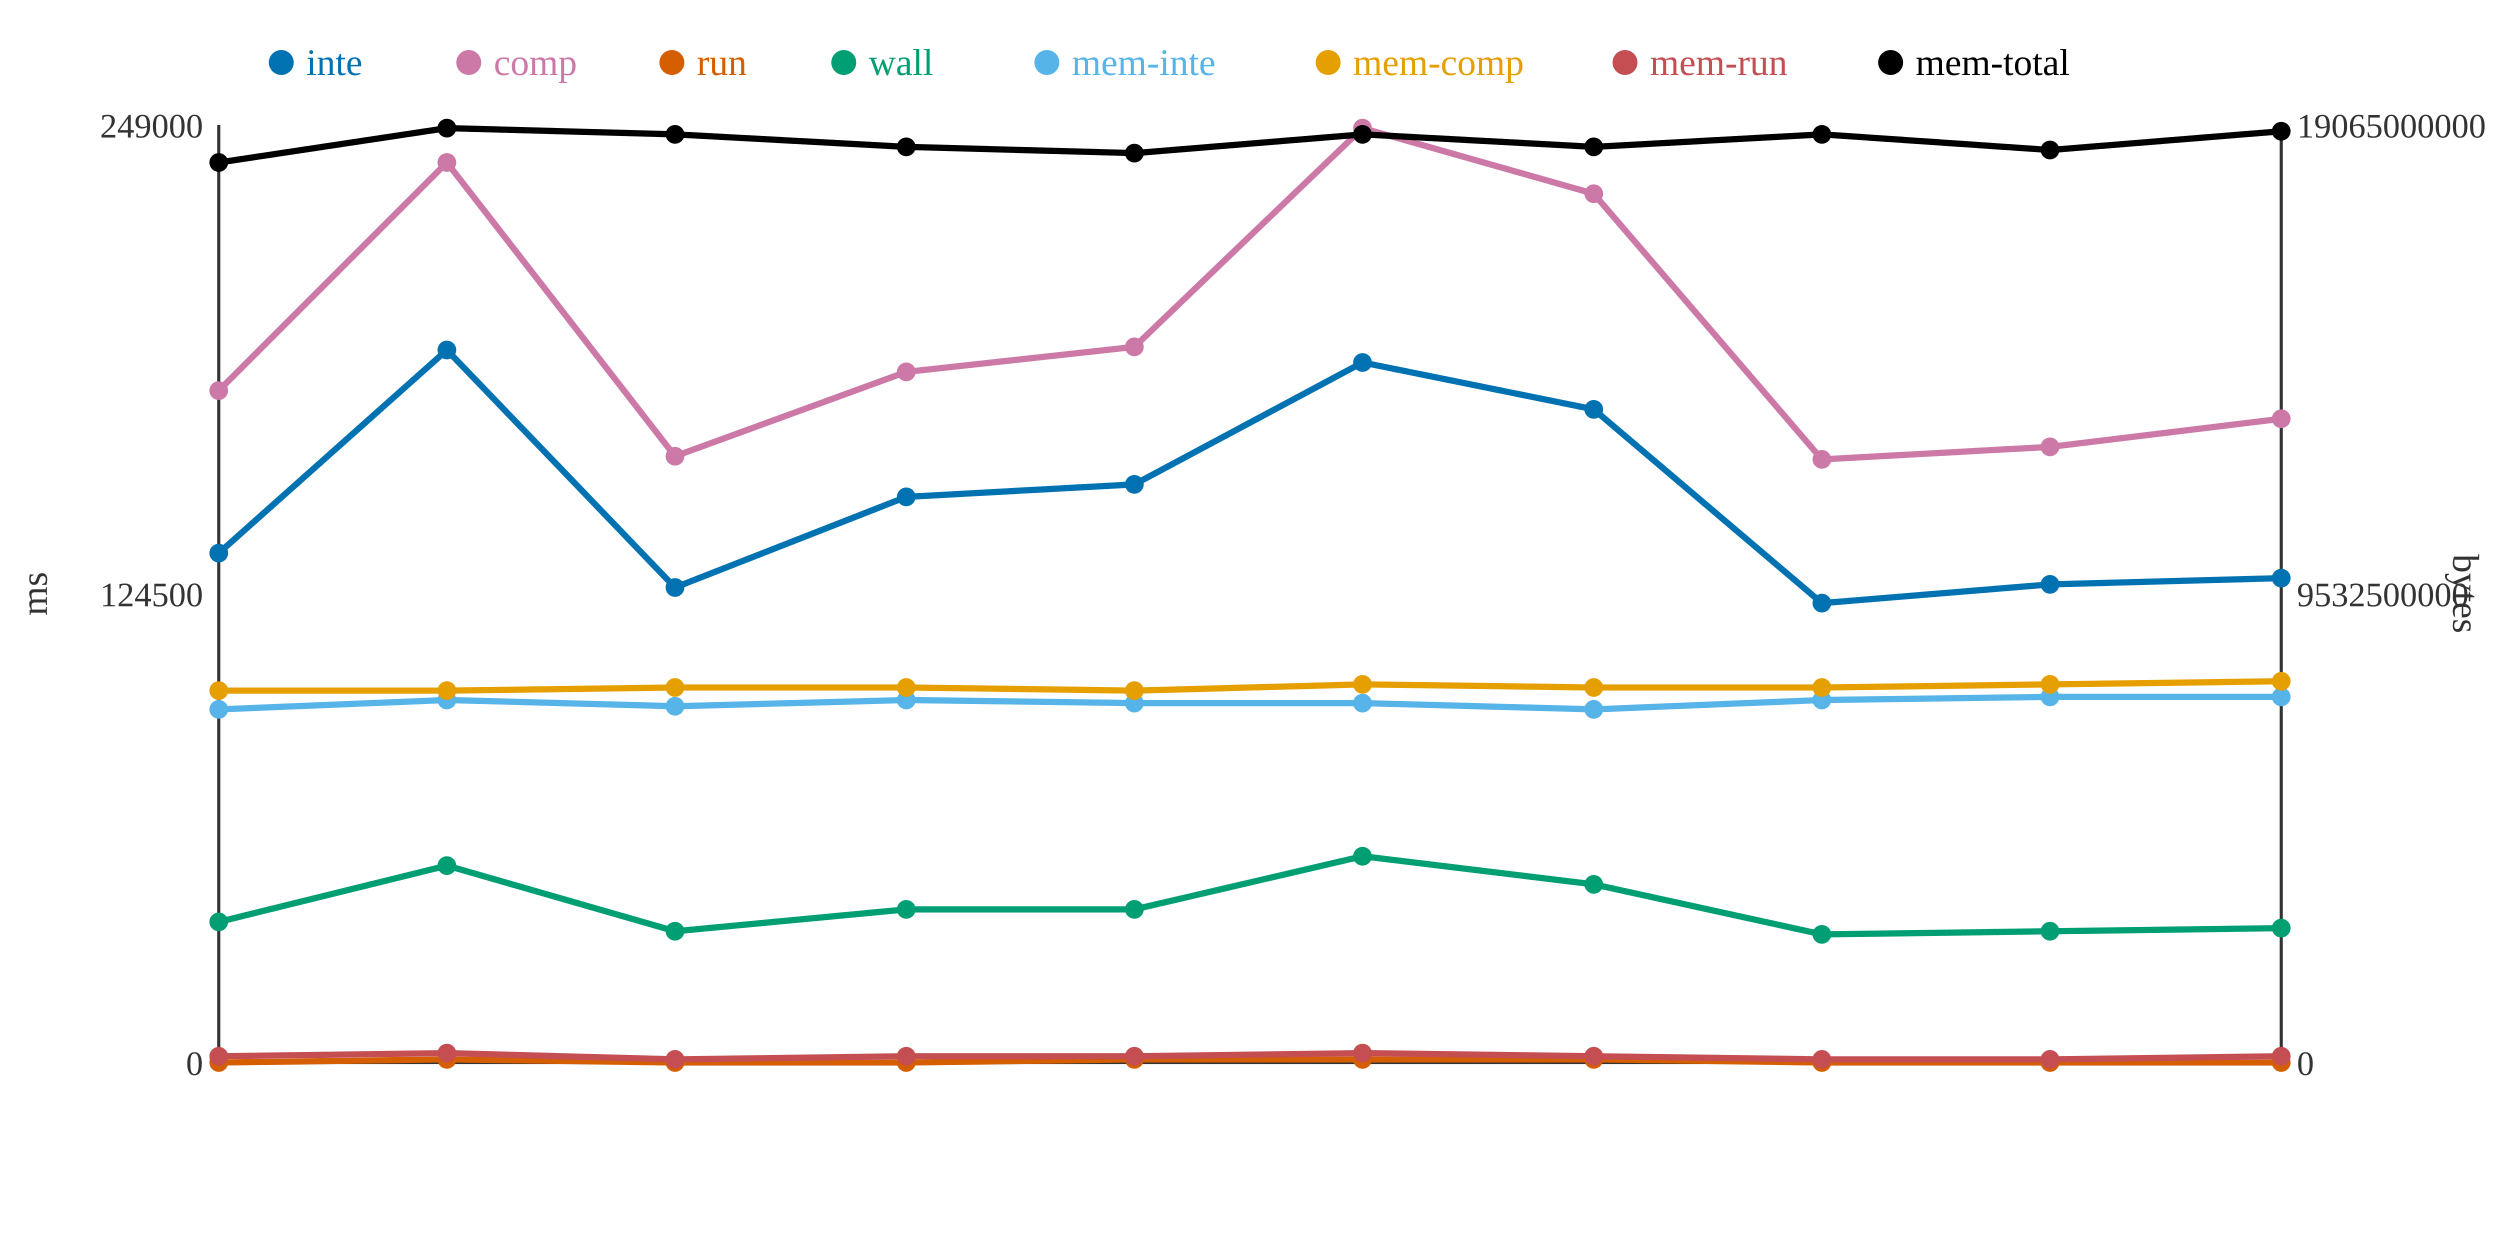
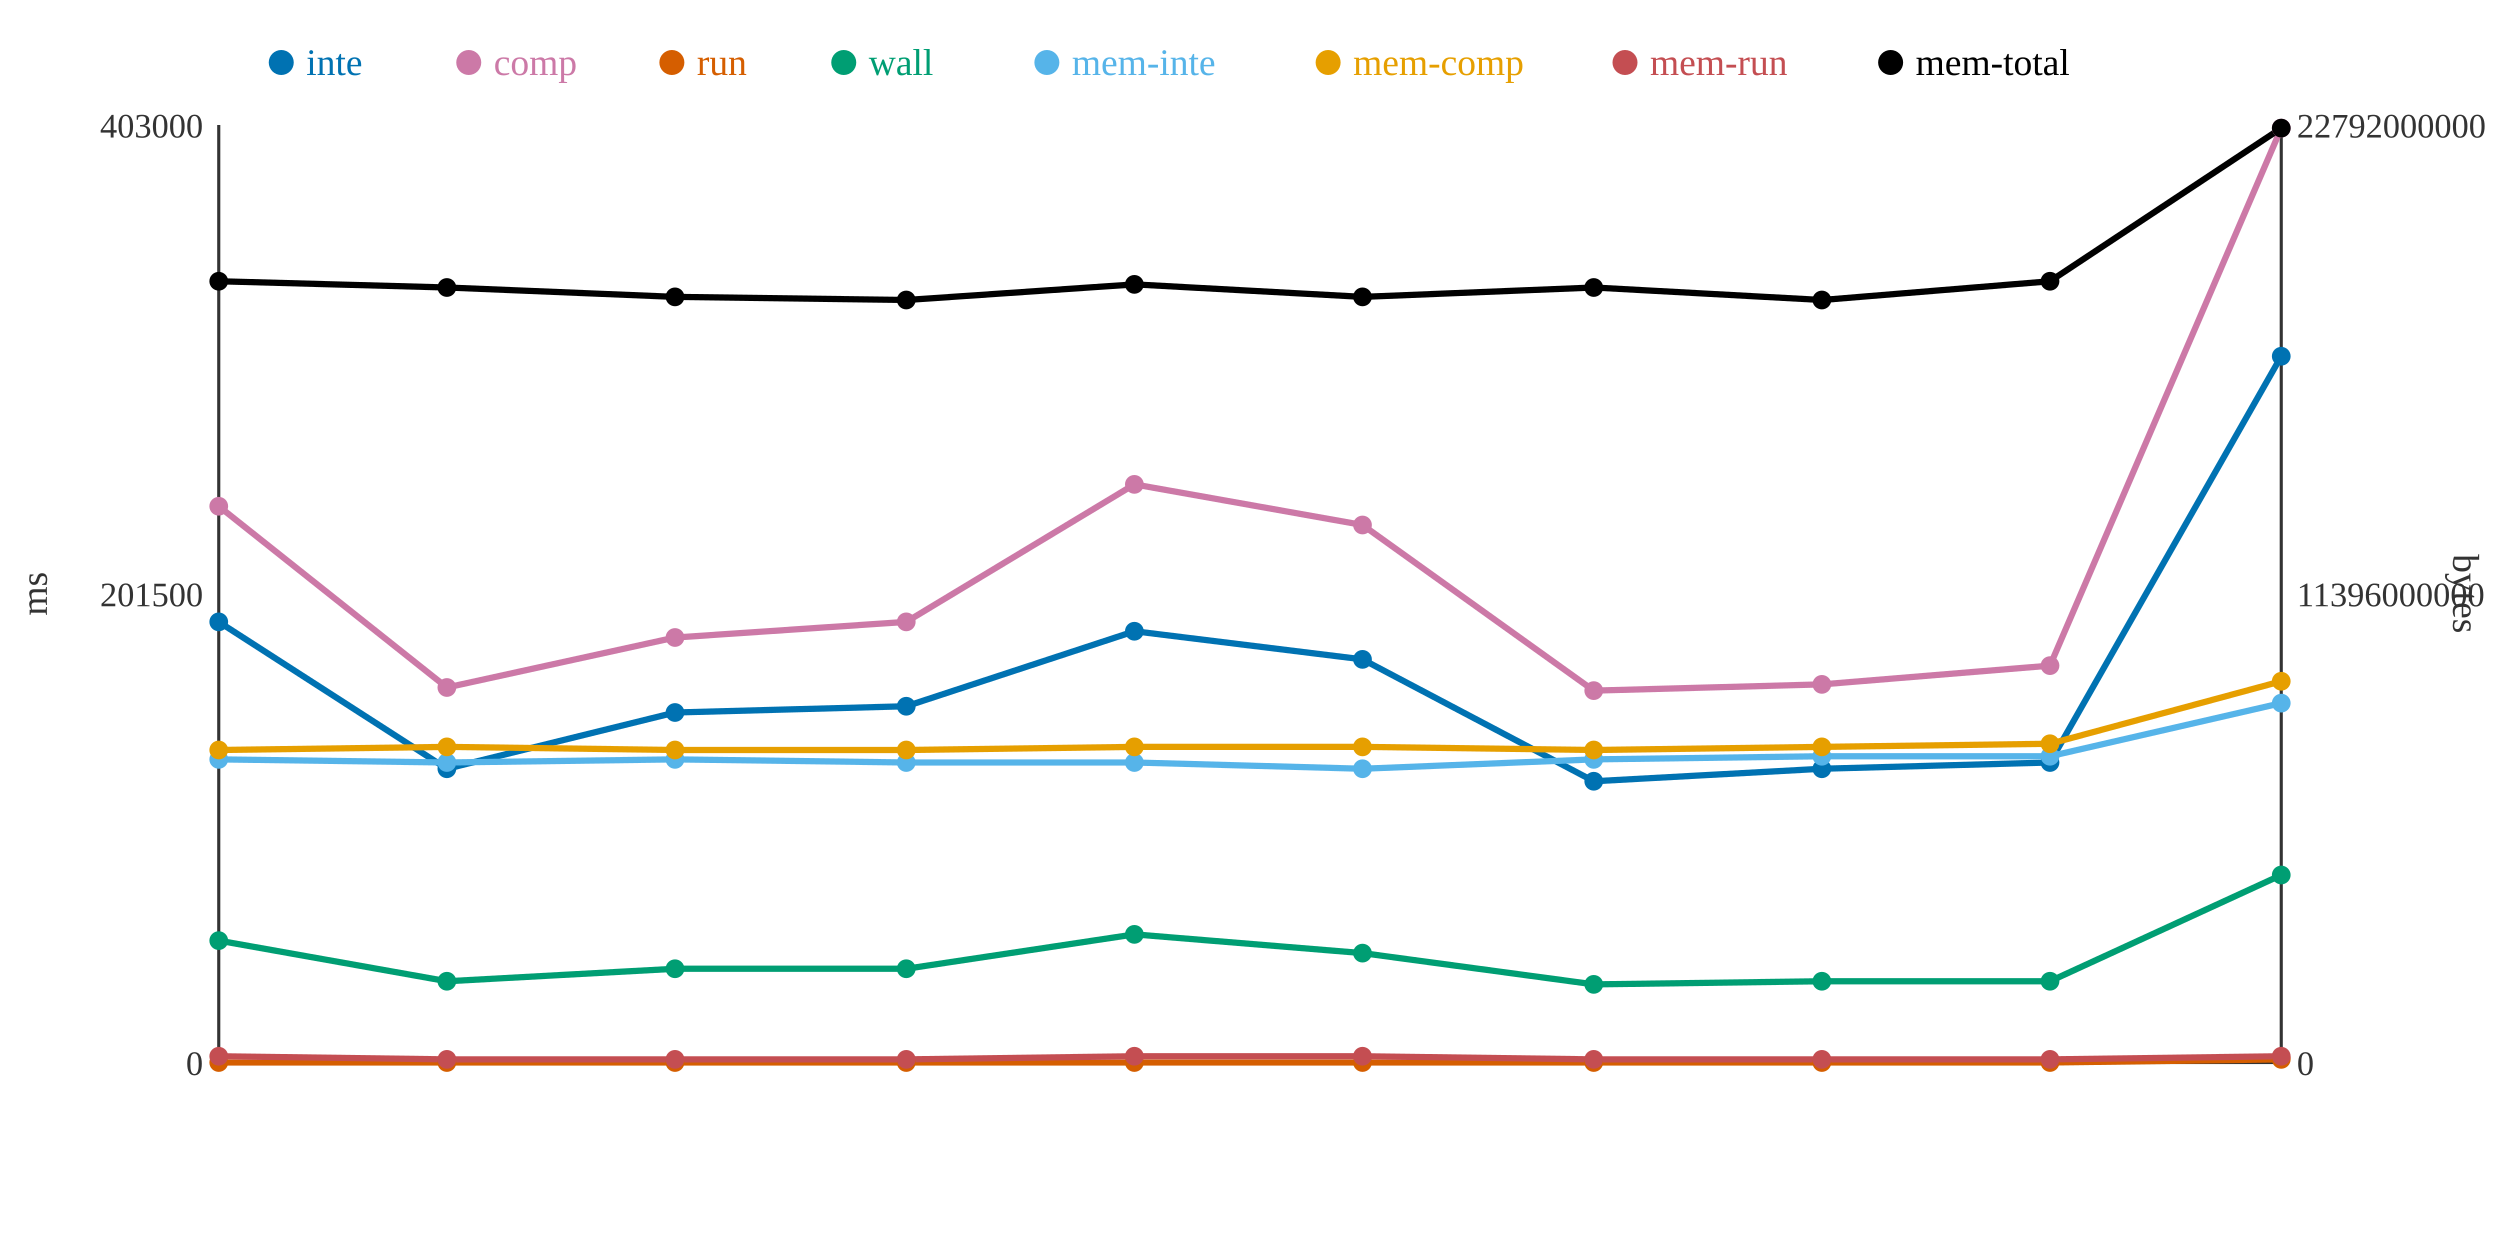
<svg xmlns="http://www.w3.org/2000/svg" width="800" height="400">
  <rect width="800" height="400" fill="white" />
  <line x1="70" y1="40" x2="70" y2="340" stroke="#333" stroke-width="1" />
  <line x1="70" y1="340" x2="730" y2="340" stroke="#333" stroke-width="1" />
  <line x1="730" y1="40" x2="730" y2="340" stroke="#333" stroke-width="1" />
  <text x="65" y="344" text-anchor="end" font-size="11" fill="#333">0</text>
-   <text x="65" y="194" text-anchor="end" font-size="11" fill="#333">124500</text>
-   <text x="65" y="44" text-anchor="end" font-size="11" fill="#333">249000</text>
+   <text x="65" y="194" text-anchor="end" font-size="11" fill="#333">201500</text>
+   <text x="65" y="44" text-anchor="end" font-size="11" fill="#333">403000</text>
  <text x="15" y="190" text-anchor="middle" font-size="12" fill="#333" transform="rotate(-90 15 190)">ms</text>
  <text x="735" y="344" text-anchor="start" font-size="11" fill="#333">0</text>
-   <text x="735" y="194" text-anchor="start" font-size="11" fill="#333">9532500000</text>
-   <text x="735" y="44" text-anchor="start" font-size="11" fill="#333">19065000000</text>
+   <text x="735" y="194" text-anchor="start" font-size="11" fill="#333">11396000000</text>
+   <text x="735" y="44" text-anchor="start" font-size="11" fill="#333">22792000000</text>
  <text x="785" y="190" text-anchor="middle" font-size="12" fill="#333" transform="rotate(90 785 190)">bytes</text>
-   <polyline points="70,177 143,112 216,188 290,159 363,155 436,116 510,131 583,193 656,187 730,185" fill="none" stroke="#0072B2" stroke-width="2" />
-   <polyline points="70,125 143,52 216,146 290,119 363,111 436,41 510,62 583,147 656,143 730,134" fill="none" stroke="#CC79A7" stroke-width="2" />
-   <polyline points="70,340 143,339 216,340 290,340 363,339 436,339 510,339 583,340 656,340 730,340" fill="none" stroke="#D55E00" stroke-width="2" />
-   <polyline points="70,295 143,277 216,298 290,291 363,291 436,274 510,283 583,299 656,298 730,297" fill="none" stroke="#009E73" stroke-width="2" />
-   <polyline points="70,227 143,224 216,226 290,224 363,225 436,225 510,227 583,224 656,223 730,223" fill="none" stroke="#56B4E9" stroke-width="2" />
-   <polyline points="70,221 143,221 216,220 290,220 363,221 436,219 510,220 583,220 656,219 730,218" fill="none" stroke="#E69F00" stroke-width="2" />
-   <polyline points="70,338 143,337 216,339 290,338 363,338 436,337 510,338 583,339 656,339 730,338" fill="none" stroke="#C44E52" stroke-width="2" />
-   <polyline points="70,52 143,41 216,43 290,47 363,49 436,43 510,47 583,43 656,48 730,42" fill="none" stroke="#000000" stroke-width="2" />
-   <circle cx="70" cy="177" r="3" fill="#0072B2" />
-   <circle cx="70" cy="125" r="3" fill="#CC79A7" />
+   <polyline points="70,199 143,246 216,228 290,226 363,202 436,211 510,250 583,246 656,244 730,114" fill="none" stroke="#0072B2" stroke-width="2" />
+   <polyline points="70,162 143,220 216,204 290,199 363,155 436,168 510,221 583,219 656,213 730,41" fill="none" stroke="#CC79A7" stroke-width="2" />
+   <polyline points="70,340 143,340 216,340 290,340 363,340 436,340 510,340 583,340 656,340 730,339" fill="none" stroke="#D55E00" stroke-width="2" />
+   <polyline points="70,301 143,314 216,310 290,310 363,299 436,305 510,315 583,314 656,314 730,280" fill="none" stroke="#009E73" stroke-width="2" />
+   <polyline points="70,243 143,244 216,243 290,244 363,244 436,246 510,243 583,242 656,242 730,225" fill="none" stroke="#56B4E9" stroke-width="2" />
+   <polyline points="70,240 143,239 216,240 290,240 363,239 436,239 510,240 583,239 656,238 730,218" fill="none" stroke="#E69F00" stroke-width="2" />
+   <polyline points="70,338 143,339 216,339 290,339 363,338 436,338 510,339 583,339 656,339 730,338" fill="none" stroke="#C44E52" stroke-width="2" />
+   <polyline points="70,90 143,92 216,95 290,96 363,91 436,95 510,92 583,96 656,90 730,41" fill="none" stroke="#000000" stroke-width="2" />
+   <circle cx="70" cy="199" r="3" fill="#0072B2" />
+   <circle cx="70" cy="162" r="3" fill="#CC79A7" />
  <circle cx="70" cy="340" r="3" fill="#D55E00" />
-   <circle cx="70" cy="295" r="3" fill="#009E73" />
-   <circle cx="70" cy="227" r="3" fill="#56B4E9" />
-   <circle cx="70" cy="221" r="3" fill="#E69F00" />
+   <circle cx="70" cy="301" r="3" fill="#009E73" />
+   <circle cx="70" cy="243" r="3" fill="#56B4E9" />
+   <circle cx="70" cy="240" r="3" fill="#E69F00" />
  <circle cx="70" cy="338" r="3" fill="#C44E52" />
-   <circle cx="70" cy="52" r="3" fill="#000000" />
-   <circle cx="143" cy="112" r="3" fill="#0072B2" />
-   <circle cx="143" cy="52" r="3" fill="#CC79A7" />
-   <circle cx="143" cy="339" r="3" fill="#D55E00" />
-   <circle cx="143" cy="277" r="3" fill="#009E73" />
-   <circle cx="143" cy="224" r="3" fill="#56B4E9" />
-   <circle cx="143" cy="221" r="3" fill="#E69F00" />
-   <circle cx="143" cy="337" r="3" fill="#C44E52" />
-   <circle cx="143" cy="41" r="3" fill="#000000" />
-   <circle cx="216" cy="188" r="3" fill="#0072B2" />
-   <circle cx="216" cy="146" r="3" fill="#CC79A7" />
+   <circle cx="70" cy="90" r="3" fill="#000000" />
+   <circle cx="143" cy="246" r="3" fill="#0072B2" />
+   <circle cx="143" cy="220" r="3" fill="#CC79A7" />
+   <circle cx="143" cy="340" r="3" fill="#D55E00" />
+   <circle cx="143" cy="314" r="3" fill="#009E73" />
+   <circle cx="143" cy="244" r="3" fill="#56B4E9" />
+   <circle cx="143" cy="239" r="3" fill="#E69F00" />
+   <circle cx="143" cy="339" r="3" fill="#C44E52" />
+   <circle cx="143" cy="92" r="3" fill="#000000" />
+   <circle cx="216" cy="228" r="3" fill="#0072B2" />
+   <circle cx="216" cy="204" r="3" fill="#CC79A7" />
  <circle cx="216" cy="340" r="3" fill="#D55E00" />
-   <circle cx="216" cy="298" r="3" fill="#009E73" />
-   <circle cx="216" cy="226" r="3" fill="#56B4E9" />
-   <circle cx="216" cy="220" r="3" fill="#E69F00" />
+   <circle cx="216" cy="310" r="3" fill="#009E73" />
+   <circle cx="216" cy="243" r="3" fill="#56B4E9" />
+   <circle cx="216" cy="240" r="3" fill="#E69F00" />
  <circle cx="216" cy="339" r="3" fill="#C44E52" />
-   <circle cx="216" cy="43" r="3" fill="#000000" />
-   <circle cx="290" cy="159" r="3" fill="#0072B2" />
-   <circle cx="290" cy="119" r="3" fill="#CC79A7" />
+   <circle cx="216" cy="95" r="3" fill="#000000" />
+   <circle cx="290" cy="226" r="3" fill="#0072B2" />
+   <circle cx="290" cy="199" r="3" fill="#CC79A7" />
  <circle cx="290" cy="340" r="3" fill="#D55E00" />
-   <circle cx="290" cy="291" r="3" fill="#009E73" />
-   <circle cx="290" cy="224" r="3" fill="#56B4E9" />
-   <circle cx="290" cy="220" r="3" fill="#E69F00" />
-   <circle cx="290" cy="338" r="3" fill="#C44E52" />
-   <circle cx="290" cy="47" r="3" fill="#000000" />
-   <circle cx="363" cy="155" r="3" fill="#0072B2" />
-   <circle cx="363" cy="111" r="3" fill="#CC79A7" />
-   <circle cx="363" cy="339" r="3" fill="#D55E00" />
-   <circle cx="363" cy="291" r="3" fill="#009E73" />
-   <circle cx="363" cy="225" r="3" fill="#56B4E9" />
-   <circle cx="363" cy="221" r="3" fill="#E69F00" />
+   <circle cx="290" cy="310" r="3" fill="#009E73" />
+   <circle cx="290" cy="244" r="3" fill="#56B4E9" />
+   <circle cx="290" cy="240" r="3" fill="#E69F00" />
+   <circle cx="290" cy="339" r="3" fill="#C44E52" />
+   <circle cx="290" cy="96" r="3" fill="#000000" />
+   <circle cx="363" cy="202" r="3" fill="#0072B2" />
+   <circle cx="363" cy="155" r="3" fill="#CC79A7" />
+   <circle cx="363" cy="340" r="3" fill="#D55E00" />
+   <circle cx="363" cy="299" r="3" fill="#009E73" />
+   <circle cx="363" cy="244" r="3" fill="#56B4E9" />
+   <circle cx="363" cy="239" r="3" fill="#E69F00" />
  <circle cx="363" cy="338" r="3" fill="#C44E52" />
-   <circle cx="363" cy="49" r="3" fill="#000000" />
-   <circle cx="436" cy="116" r="3" fill="#0072B2" />
-   <circle cx="436" cy="41" r="3" fill="#CC79A7" />
-   <circle cx="436" cy="339" r="3" fill="#D55E00" />
-   <circle cx="436" cy="274" r="3" fill="#009E73" />
-   <circle cx="436" cy="225" r="3" fill="#56B4E9" />
-   <circle cx="436" cy="219" r="3" fill="#E69F00" />
-   <circle cx="436" cy="337" r="3" fill="#C44E52" />
-   <circle cx="436" cy="43" r="3" fill="#000000" />
-   <circle cx="510" cy="131" r="3" fill="#0072B2" />
-   <circle cx="510" cy="62" r="3" fill="#CC79A7" />
-   <circle cx="510" cy="339" r="3" fill="#D55E00" />
-   <circle cx="510" cy="283" r="3" fill="#009E73" />
-   <circle cx="510" cy="227" r="3" fill="#56B4E9" />
-   <circle cx="510" cy="220" r="3" fill="#E69F00" />
-   <circle cx="510" cy="338" r="3" fill="#C44E52" />
-   <circle cx="510" cy="47" r="3" fill="#000000" />
-   <circle cx="583" cy="193" r="3" fill="#0072B2" />
-   <circle cx="583" cy="147" r="3" fill="#CC79A7" />
+   <circle cx="363" cy="91" r="3" fill="#000000" />
+   <circle cx="436" cy="211" r="3" fill="#0072B2" />
+   <circle cx="436" cy="168" r="3" fill="#CC79A7" />
+   <circle cx="436" cy="340" r="3" fill="#D55E00" />
+   <circle cx="436" cy="305" r="3" fill="#009E73" />
+   <circle cx="436" cy="246" r="3" fill="#56B4E9" />
+   <circle cx="436" cy="239" r="3" fill="#E69F00" />
+   <circle cx="436" cy="338" r="3" fill="#C44E52" />
+   <circle cx="436" cy="95" r="3" fill="#000000" />
+   <circle cx="510" cy="250" r="3" fill="#0072B2" />
+   <circle cx="510" cy="221" r="3" fill="#CC79A7" />
+   <circle cx="510" cy="340" r="3" fill="#D55E00" />
+   <circle cx="510" cy="315" r="3" fill="#009E73" />
+   <circle cx="510" cy="243" r="3" fill="#56B4E9" />
+   <circle cx="510" cy="240" r="3" fill="#E69F00" />
+   <circle cx="510" cy="339" r="3" fill="#C44E52" />
+   <circle cx="510" cy="92" r="3" fill="#000000" />
+   <circle cx="583" cy="246" r="3" fill="#0072B2" />
+   <circle cx="583" cy="219" r="3" fill="#CC79A7" />
  <circle cx="583" cy="340" r="3" fill="#D55E00" />
-   <circle cx="583" cy="299" r="3" fill="#009E73" />
-   <circle cx="583" cy="224" r="3" fill="#56B4E9" />
-   <circle cx="583" cy="220" r="3" fill="#E69F00" />
+   <circle cx="583" cy="314" r="3" fill="#009E73" />
+   <circle cx="583" cy="242" r="3" fill="#56B4E9" />
+   <circle cx="583" cy="239" r="3" fill="#E69F00" />
  <circle cx="583" cy="339" r="3" fill="#C44E52" />
-   <circle cx="583" cy="43" r="3" fill="#000000" />
-   <circle cx="656" cy="187" r="3" fill="#0072B2" />
-   <circle cx="656" cy="143" r="3" fill="#CC79A7" />
+   <circle cx="583" cy="96" r="3" fill="#000000" />
+   <circle cx="656" cy="244" r="3" fill="#0072B2" />
+   <circle cx="656" cy="213" r="3" fill="#CC79A7" />
  <circle cx="656" cy="340" r="3" fill="#D55E00" />
-   <circle cx="656" cy="298" r="3" fill="#009E73" />
-   <circle cx="656" cy="223" r="3" fill="#56B4E9" />
-   <circle cx="656" cy="219" r="3" fill="#E69F00" />
+   <circle cx="656" cy="314" r="3" fill="#009E73" />
+   <circle cx="656" cy="242" r="3" fill="#56B4E9" />
+   <circle cx="656" cy="238" r="3" fill="#E69F00" />
  <circle cx="656" cy="339" r="3" fill="#C44E52" />
-   <circle cx="656" cy="48" r="3" fill="#000000" />
-   <circle cx="730" cy="185" r="3" fill="#0072B2" />
-   <circle cx="730" cy="134" r="3" fill="#CC79A7" />
-   <circle cx="730" cy="340" r="3" fill="#D55E00" />
-   <circle cx="730" cy="297" r="3" fill="#009E73" />
-   <circle cx="730" cy="223" r="3" fill="#56B4E9" />
+   <circle cx="656" cy="90" r="3" fill="#000000" />
+   <circle cx="730" cy="114" r="3" fill="#0072B2" />
+   <circle cx="730" cy="41" r="3" fill="#CC79A7" />
+   <circle cx="730" cy="339" r="3" fill="#D55E00" />
+   <circle cx="730" cy="280" r="3" fill="#009E73" />
+   <circle cx="730" cy="225" r="3" fill="#56B4E9" />
  <circle cx="730" cy="218" r="3" fill="#E69F00" />
  <circle cx="730" cy="338" r="3" fill="#C44E52" />
-   <circle cx="730" cy="42" r="3" fill="#000000" />
+   <circle cx="730" cy="41" r="3" fill="#000000" />
  <circle cx="90" cy="20" r="4" fill="#0072B2" />
  <text x="98" y="24" text-anchor="start" font-size="12" fill="#0072B2">inte</text>
  <circle cx="150" cy="20" r="4" fill="#CC79A7" />
  <text x="158" y="24" text-anchor="start" font-size="12" fill="#CC79A7">comp</text>
  <circle cx="215" cy="20" r="4" fill="#D55E00" />
  <text x="223" y="24" text-anchor="start" font-size="12" fill="#D55E00">run</text>
  <circle cx="270" cy="20" r="4" fill="#009E73" />
  <text x="278" y="24" text-anchor="start" font-size="12" fill="#009E73">wall</text>
  <circle cx="335" cy="20" r="4" fill="#56B4E9" />
  <text x="343" y="24" text-anchor="start" font-size="12" fill="#56B4E9">mem-inte</text>
  <circle cx="425" cy="20" r="4" fill="#E69F00" />
  <text x="433" y="24" text-anchor="start" font-size="12" fill="#E69F00">mem-comp</text>
  <circle cx="520" cy="20" r="4" fill="#C44E52" />
  <text x="528" y="24" text-anchor="start" font-size="12" fill="#C44E52">mem-run</text>
  <circle cx="605" cy="20" r="4" fill="#000000" />
  <text x="613" y="24" text-anchor="start" font-size="12" fill="#000000">mem-total</text>
</svg>
